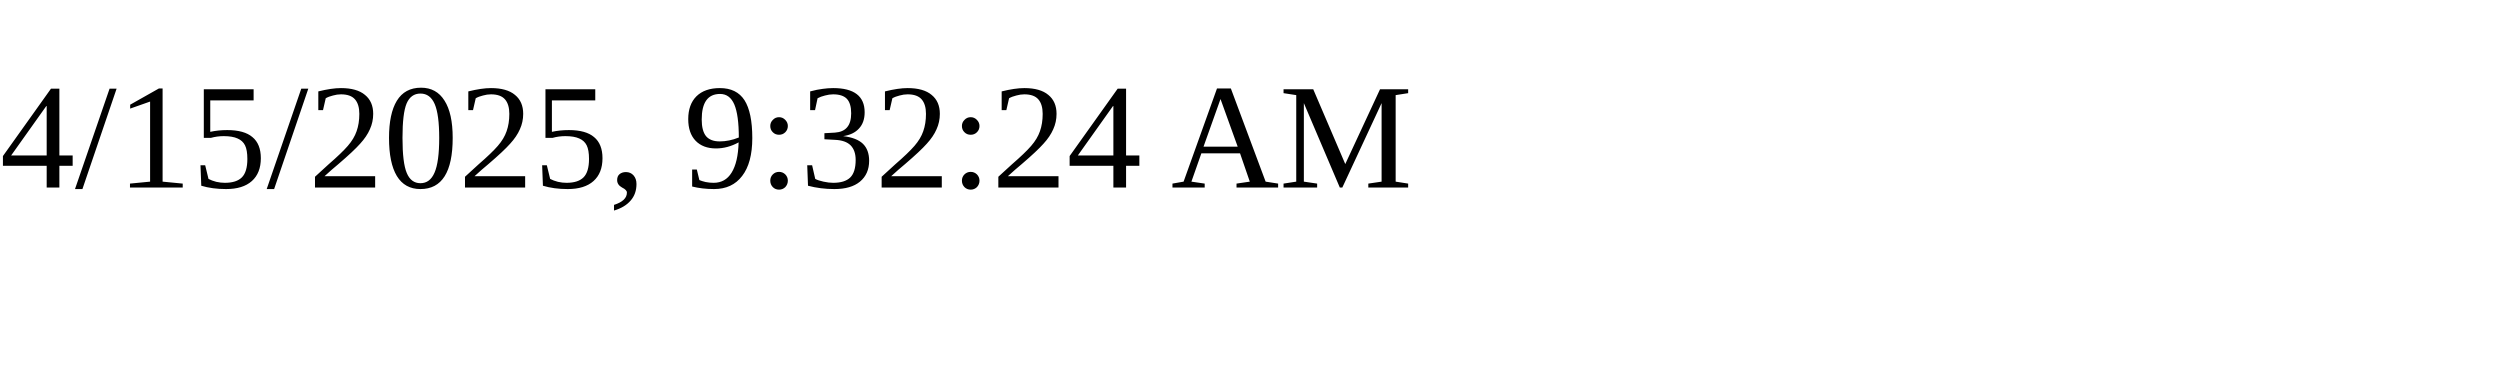
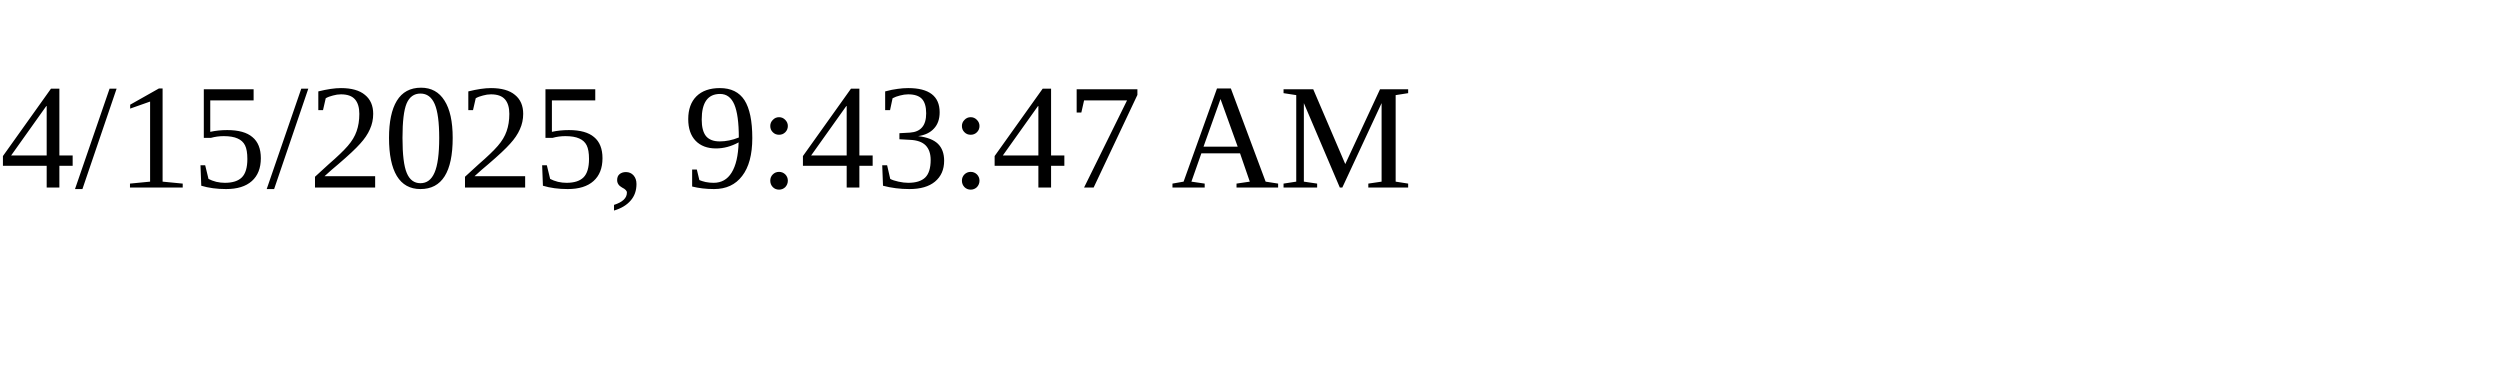
<svg xmlns="http://www.w3.org/2000/svg" height="30" width="200">
-   <text x="0" y="15">4/15/2025, 9:32:24 AM</text>
+   <text x="0" y="15">4/15/2025, 9:43:47 AM</text>
</svg>
